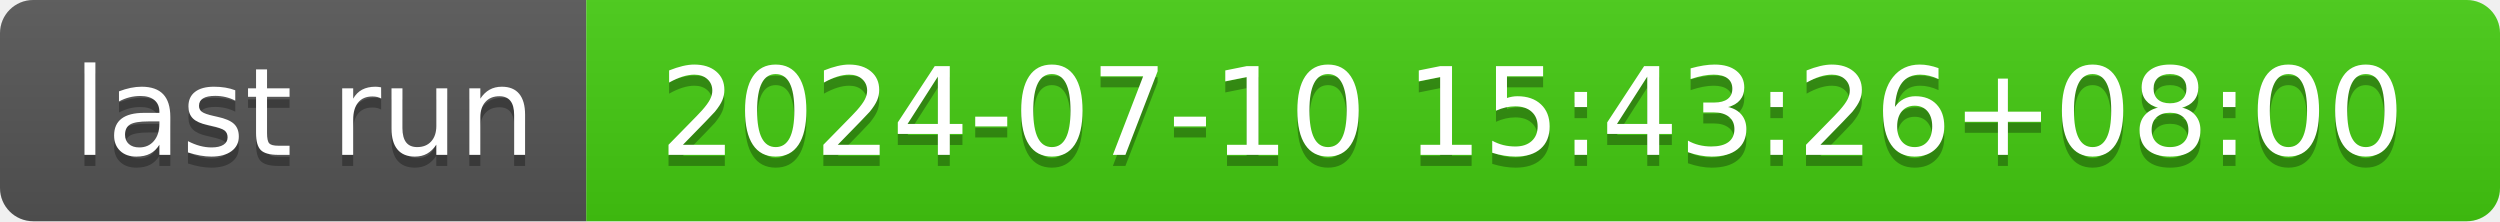
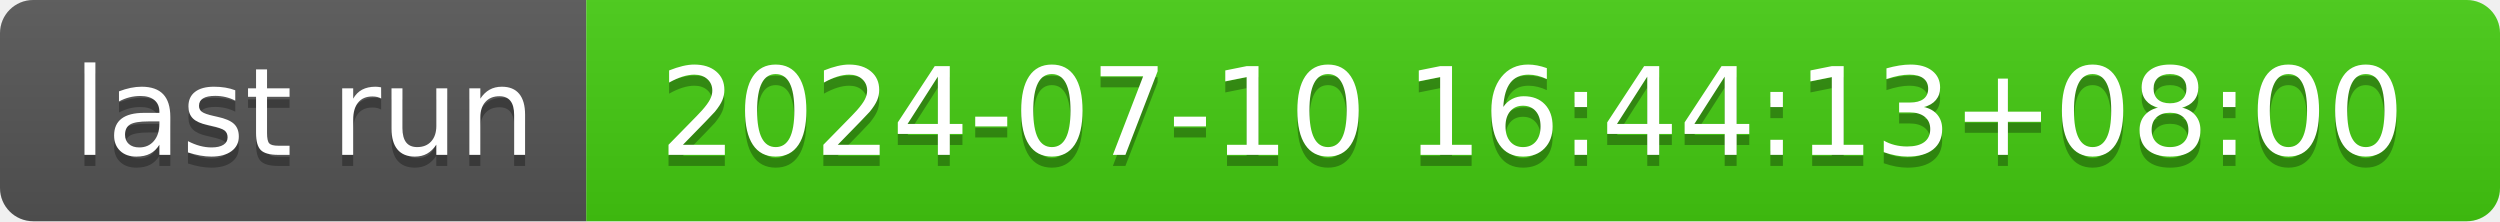
- <svg xmlns="http://www.w3.org/2000/svg" width="226" height="20" role="img" aria-label="last run: 2024-07-10 15:43:26+08:00">
+ <svg xmlns="http://www.w3.org/2000/svg" width="226" height="20" role="img" aria-label="last run: 2024-07-10 16:44:13+08:00">
  <linearGradient id="s" x2="0" y2="100%">
    <stop offset="0" stop-color="#bbb" stop-opacity=".1" />
    <stop offset="1" stop-opacity=".1" />
  </linearGradient>
  <clipPath id="r">
    <rect width="226" height="20" rx="3" fill="#fff" />
  </clipPath>
  <g clip-path="url(#r)">
    <rect width="53" height="20" fill="#555" />
    <rect x="53" width="173" height="20" fill="#4c1" />
    <rect width="226" height="20" fill="url(#s)" />
  </g>
  <g fill="#fff" text-anchor="middle" font-family="Verdana,Geneva,DejaVu Sans,sans-serif" text-rendering="geometricPrecision" font-size="110">
    <text aria-hidden="true" x="275" y="150" fill="#010101" fill-opacity=".3" transform="scale(.1)" textLength="430">last run</text>
    <text x="275" y="140" transform="scale(.1)" fill="#fff" textLength="430">last run</text>
-     <text aria-hidden="true" x="1385" y="150" fill="#010101" fill-opacity=".3" transform="scale(.1)" textLength="1630">2024-07-10 15:43:26+08:00</text>
-     <text x="1385" y="140" transform="scale(.1)" fill="#fff" textLength="1630">2024-07-10 15:43:26+08:00</text>
+     <text aria-hidden="true" x="1385" y="150" fill="#010101" fill-opacity=".3" transform="scale(.1)" textLength="1630">2024-07-10 16:44:13+08:00</text>
+     <text x="1385" y="140" transform="scale(.1)" fill="#fff" textLength="1630">2024-07-10 16:44:13+08:00</text>
  </g>
</svg>
